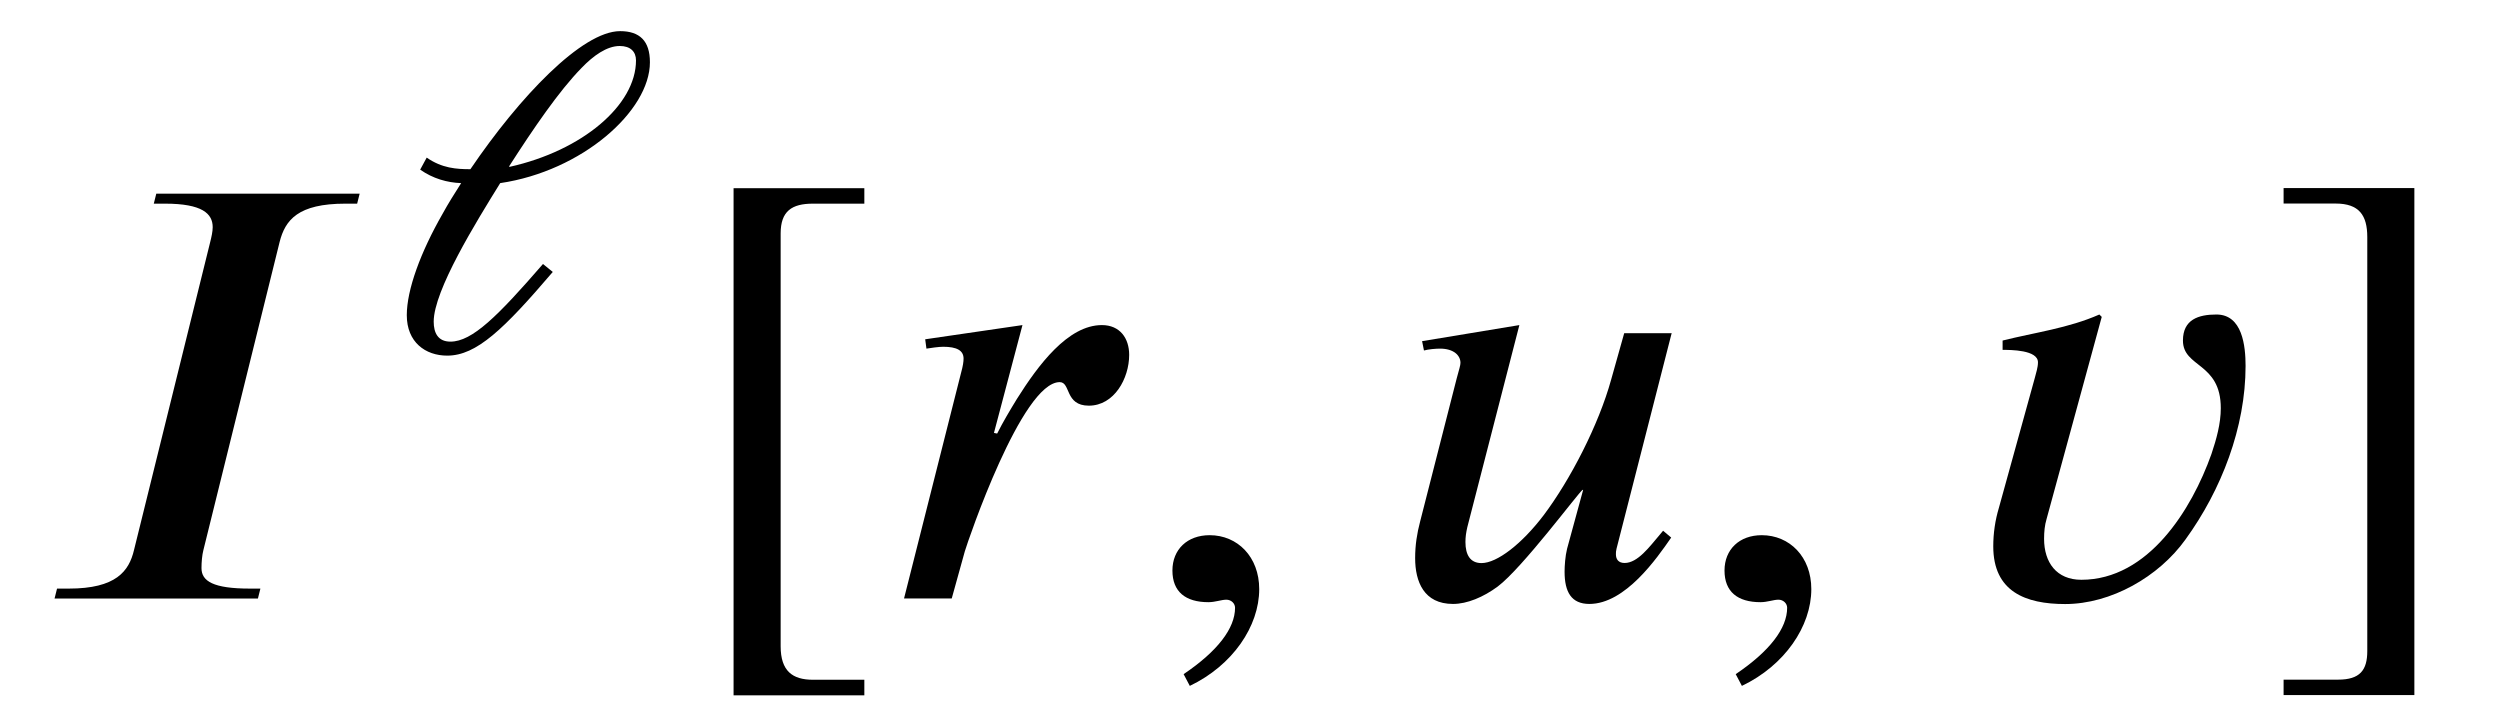
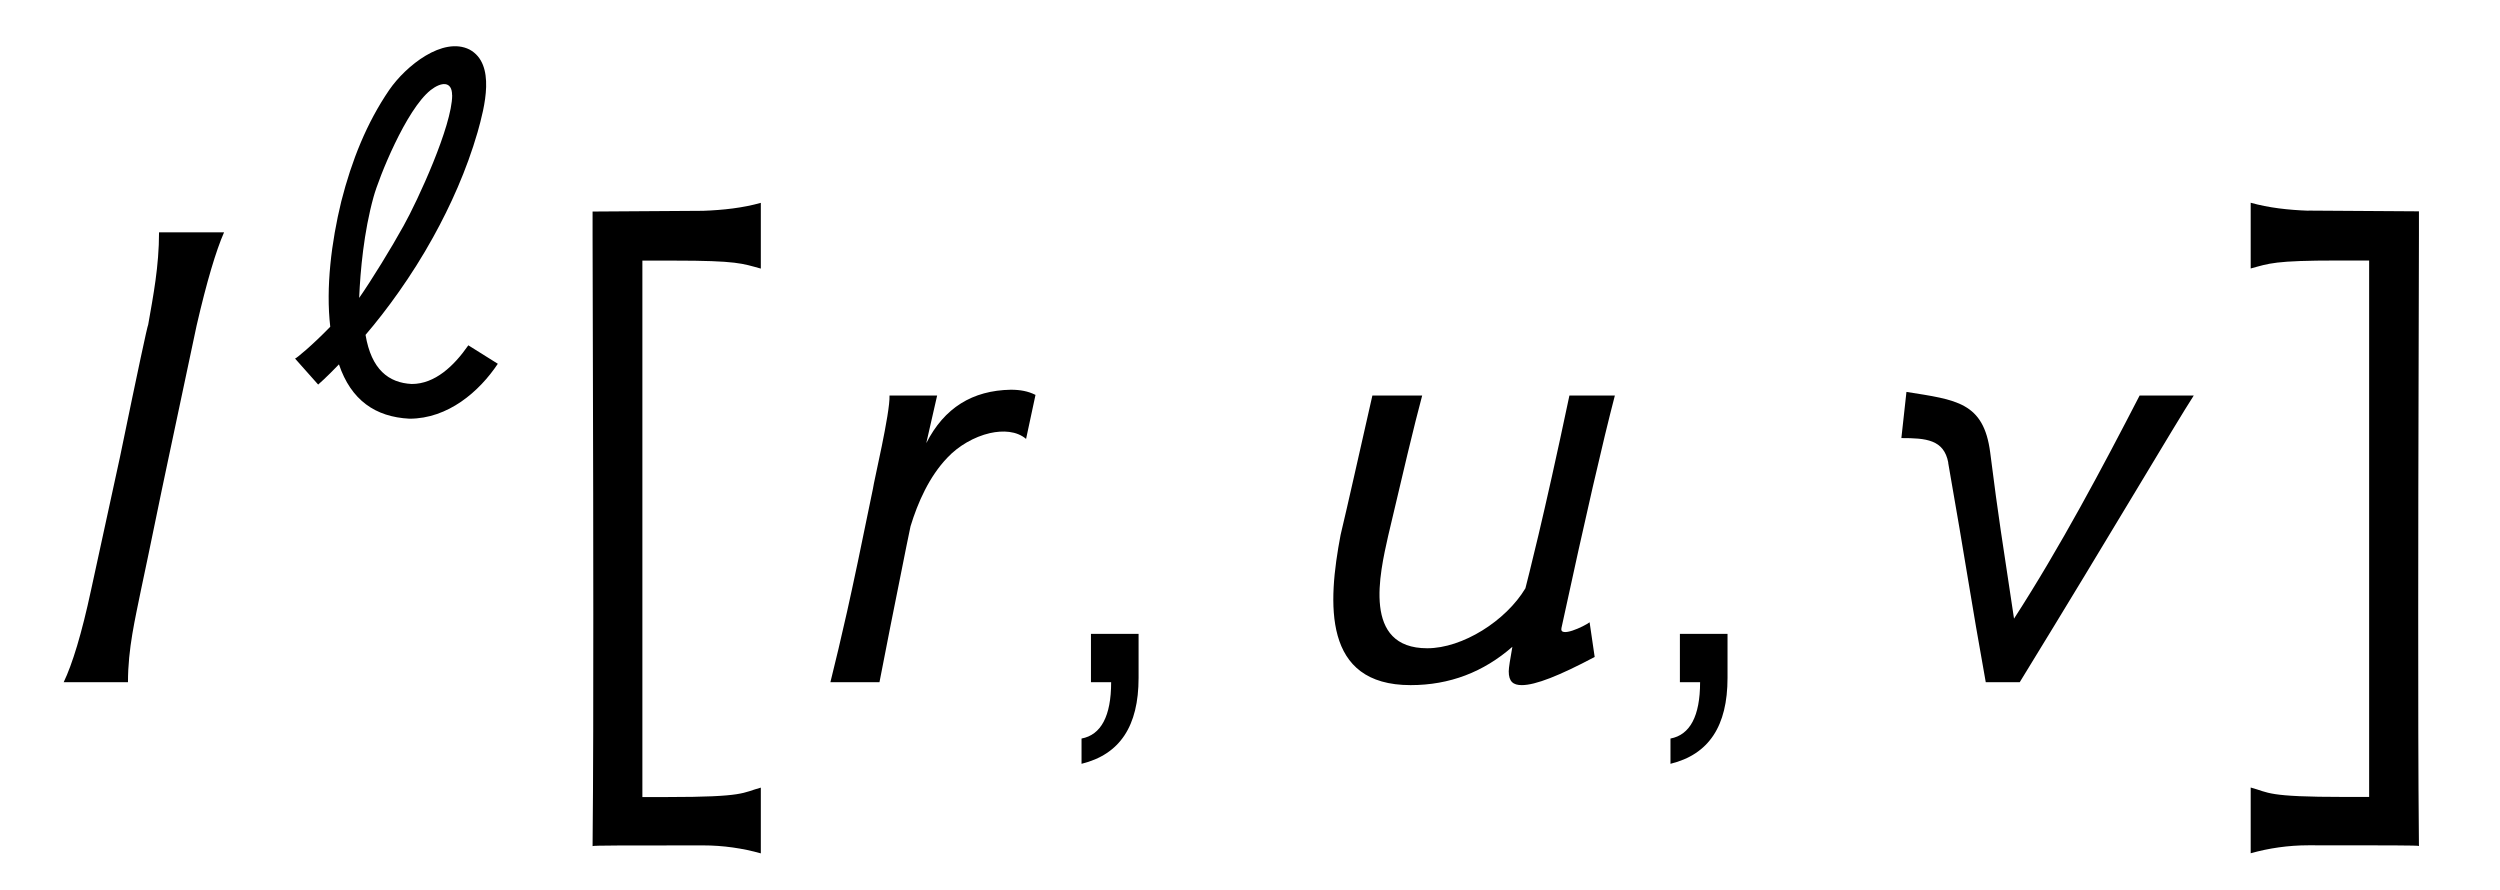
- <svg xmlns="http://www.w3.org/2000/svg" xmlns:xlink="http://www.w3.org/1999/xlink" version="1.1" width="40.179pt" height="11.672pt" viewBox="-.5 -9.618 40.179 11.672">
+ <svg xmlns="http://www.w3.org/2000/svg" xmlns:xlink="http://www.w3.org/1999/xlink" version="1.1" width="34.494pt" height="12.274pt" viewBox="-.5 -9.413 34.494 12.274">
  <defs>
-     <use id="g2-974" xlink:href="#g1-974" transform="scale(1.25)" />
-     <use id="g3-45" xlink:href="#g1-45" transform="scale(1.666667)" />
-     <use id="g3-92" xlink:href="#g1-92" transform="scale(1.666667)" />
-     <use id="g3-94" xlink:href="#g1-94" transform="scale(1.666667)" />
-     <use id="g3-2484" xlink:href="#g1-2484" transform="scale(1.666667)" />
-     <use id="g3-2518" xlink:href="#g1-2518" transform="scale(1.666667)" />
-     <use id="g3-2521" xlink:href="#g1-2521" transform="scale(1.666667)" />
-     <use id="g3-2522" xlink:href="#g1-2522" transform="scale(1.666667)" />
-     <path id="g1-45" d="m.496 .843c.412-.197 .669-.574 .669-.933c0-.311-.209-.52-.478-.52c-.215 0-.359 .137-.359 .341s.126 .305 .347 .305c.066 0 .126-.024 .173-.024s.084 .036 .084 .078c0 .197-.167 .418-.496 .64l.06 .114z" />
-     <path id="g1-92" d="m1.787 .933v-.149h-.496c-.197 0-.311-.084-.311-.323v-3.981c0-.215 .108-.287 .311-.287h.496v-.149h-1.261v4.89h1.261z" />
-     <path id="g1-94" d="m1.465 .933v-4.89h-1.261v.149h.502c.227 0 .305 .114 .305 .323v3.993c0 .185-.072 .275-.281 .275h-.526v.149h1.261z" />
-     <path id="g1-974" d="m1.602-2.367c.311-.484 .64-.968 .933-1.267c.149-.155 .323-.281 .49-.281c.137 0 .209 .072 .209 .185c0 .574-.687 1.16-1.626 1.369l-.006-.006zm-1.142 .042c.161 .114 .347 .167 .526 .173c-.084 .132-.167 .263-.239 .395c-.281 .49-.46 .974-.46 1.303c0 .347 .239 .52 .52 .52c.377 0 .729-.341 1.357-1.076l-.126-.102c-.58 .669-.909 .998-1.19 .998c-.161 0-.215-.114-.215-.257c0-.4 .544-1.279 .855-1.781c1.052-.155 1.925-.927 1.925-1.554c0-.275-.132-.4-.383-.4c-.49 0-1.297 .849-1.925 1.775c-.179 0-.365-.012-.562-.149l-.084 .155z" />
-     <path id="g1-2484" d="m3.168-3.903h-1.961l-.024 .096h.108c.359 0 .46 .096 .46 .227c0 .042-.012 .096-.024 .143l-.735 2.971c-.048 .203-.173 .371-.628 .371h-.114l-.024 .096h1.961l.024-.096h-.102c-.353 0-.466-.072-.466-.197c0-.06 .006-.126 .018-.173l.735-2.971c.054-.215 .179-.371 .634-.371h.114l.024-.096z" />
-     <path id="g1-2518" d="m1.046-1.596l.275-1.04l-.938 .137l.012 .09c.036-.006 .12-.018 .161-.018c.132 0 .197 .036 .197 .114c0 .03-.006 .072-.024 .137l-.55 2.176h.46l.126-.454c.03-.102 .55-1.632 .915-1.632c.108 0 .048 .227 .281 .227c.245 0 .389-.263 .389-.49c0-.161-.09-.287-.263-.287c-.329 0-.616 .389-.819 .711c-.066 .108-.137 .227-.191 .335l-.03-.006z" />
-     <path id="g1-2521" d="m2.654-2.558h-.46l-.126 .448c-.12 .436-.395 .968-.652 1.309c-.209 .275-.448 .46-.598 .46c-.108 0-.155-.078-.155-.203c0-.048 .006-.09 .018-.143l.502-1.949l-.938 .155l.018 .09c.042-.012 .114-.018 .155-.018c.132 0 .197 .066 .197 .137c0 .024-.012 .06-.036 .149l-.353 1.381c-.03 .114-.048 .227-.048 .353c0 .227 .084 .442 .365 .442c.137 0 .293-.066 .43-.167c.239-.179 .777-.903 .819-.933h.006l-.155 .568c-.018 .072-.024 .167-.024 .221c0 .197 .066 .311 .239 .311c.347 0 .652-.442 .789-.64l-.078-.066l-.03 .036c-.102 .12-.215 .275-.341 .275c-.06 0-.084-.036-.084-.084c0-.018 0-.03 .006-.054l.532-2.08z" />
-     <path id="g1-2522" d="m1.476-2.714l-.024-.024c-.299 .132-.622 .173-.933 .251v.09c.078 0 .341 0 .341 .12c0 .048-.018 .102-.03 .149l-.347 1.255c-.036 .12-.054 .245-.054 .371c0 .436 .311 .556 .693 .556c.442 0 .903-.263 1.16-.622c.347-.478 .58-1.082 .58-1.674c0-.191-.03-.496-.281-.496c-.173 0-.323 .048-.323 .251c0 .263 .365 .209 .365 .652c0 .149-.042 .299-.09 .442c-.191 .538-.61 1.213-1.255 1.213c-.239 0-.359-.167-.359-.395c0-.066 .006-.132 .024-.191l.532-1.949z" />
+     <use id="g2-936" xlink:href="#g1-936" transform="scale(1.142857)" />
+     <use id="g3-13" xlink:href="#g1-13" transform="scale(1.428571)" />
+     <use id="g3-60" xlink:href="#g1-60" transform="scale(1.428571)" />
+     <use id="g3-62" xlink:href="#g1-62" transform="scale(1.428571)" />
+     <use id="g3-2448" xlink:href="#g1-2448" transform="scale(1.428571)" />
+     <use id="g3-2482" xlink:href="#g1-2482" transform="scale(1.428571)" />
+     <use id="g3-2485" xlink:href="#g1-2485" transform="scale(1.428571)" />
+     <use id="g3-2486" xlink:href="#g1-2486" transform="scale(1.428571)" />
+     <path id="g1-13" d="m.851-.467h-.46v.467h.195c0 .328-.098 .509-.286 .544v.244c.37-.091 .551-.363 .551-.83v-.425z" />
+     <path id="g1-60" d="m.425-4.547c0 .042 0 .119 0 .23c0 .572 .007 2.064 .007 3.661c0 .753 0 1.527-.007 2.239c0-.007 .314-.007 1.067-.007c.195 0 .384 .028 .558 .077v-.635c-.181 .049-.146 .091-.907 .091h-.237v-2.845v-2.336h.3c.621 0 .663 .028 .844 .077v-.635c-.174 .049-.363 .07-.558 .077l-1.067 .007z" />
+     <path id="g1-62" d="m.983-4.554c-.195-.007-.384-.028-.558-.077v.635c.181-.049 .223-.077 .844-.077h.3v2.336v2.845h-.237c-.76 0-.725-.042-.907-.091v.635c.174-.049 .363-.077 .558-.077c.753 0 1.067 0 1.067 .007c-.007-.711-.007-1.485-.007-2.239c0-1.597 .007-3.089 .007-3.661c0-.112 0-.188 0-.23l-1.067-.007z" />
+     <path id="g1-936" d="m.091-.656l.279 .314c0 0 .098-.084 .251-.244c.146 .432 .439 .635 .851 .656c.467 0 .844-.328 1.067-.663l-.356-.223c-.174 .251-.404 .467-.683 .467c-.279-.014-.488-.174-.558-.593c.251-.293 .558-.711 .816-1.179c.209-.377 .404-.809 .537-1.269c.084-.3 .223-.823-.098-.997c-.321-.16-.767 .195-.969 .488c-.272 .398-.453 .851-.579 1.346c-.119 .488-.188 1.039-.133 1.513c-.216 .223-.411 .384-.425 .384zm1.897-3.18c0 .37-.418 1.276-.586 1.576c-.146 .265-.391 .663-.537 .872c.014-.328 .056-.795 .174-1.22c.063-.23 .391-1.053 .69-1.29c.126-.098 .258-.112 .258 .063z" />
+     <path id="g1-2448" d="m1.186-4.345c0 .328-.056 .614-.105 .893c-.007 .007-.098 .432-.272 1.276c-.091 .425-.188 .858-.279 1.283s-.181 .718-.265 .893h.621c0-.328 .07-.614 .126-.893c.091-.425 .174-.844 .265-1.269s.181-.858 .272-1.283c.098-.425 .188-.725 .265-.9h-.628z" />
+     <path id="g1-2482" d="m2.218-2.776c-.07-.035-.146-.049-.237-.049c-.37 .007-.642 .174-.816 .516l.105-.46h-.46c.007 .167-.153 .837-.16 .9c-.23 1.13-.3 1.416-.411 1.869h.474c.035-.181 .07-.363 .105-.537c.077-.377 .146-.739 .195-.969c.07-.23 .181-.481 .356-.663c.105-.112 .258-.202 .411-.237c.126-.028 .258-.021 .349 .056l.091-.425z" />
+     <path id="g1-2485" d="m2.518-2.769c-.251 1.193-.404 1.778-.425 1.862c-.188 .314-.607 .579-.948 .579c-.628 0-.46-.718-.377-1.088c.139-.593 .251-1.067 .328-1.353h-.481c-.133 .586-.237 1.053-.307 1.346c-.126 .663-.174 1.451 .676 1.451c.377 0 .704-.126 .983-.37c-.021 .119-.035 .202-.035 .237c0 .098 .042 .133 .126 .133c.133 0 .363-.091 .704-.272l-.049-.335c-.056 .042-.293 .153-.272 .056c.237-1.095 .398-1.792 .516-2.246h-.439z" />
+     <path id="g1-2486" d="m.488-2.12c.174 .99 .216 1.304 .363 2.12h.328c.928-1.513 1.492-2.476 1.681-2.769h-.523c-.356 .69-.767 1.465-1.213 2.155c-.119-.795-.146-.941-.23-1.604c-.063-.488-.328-.509-.809-.586l-.049 .446c.237 0 .411 .014 .453 .237z" />
  </defs>
-   <g id="page225">
-     <use x="0" y="0" xlink:href="#g3-2484" />
-     <use x="5.679" y="-3.985" xlink:href="#g2-974" />
-     <use x="10.413" y="0" xlink:href="#g3-92" />
-     <use x="13.731" y="0" xlink:href="#g3-2518" />
-     <use x="17.796" y="0" xlink:href="#g3-45" />
-     <use x="21.947" y="0" xlink:href="#g3-2521" />
-     <use x="26.669" y="0" xlink:href="#g3-45" />
-     <use x="30.82" y="0" xlink:href="#g3-2522" />
-     <use x="35.861" y="0" xlink:href="#g3-94" />
+   <g id="page223">
+     <use x="0" y="0" xlink:href="#g3-2448" />
+     <use x="3.467" y="-3.716" xlink:href="#g2-936" />
+     <use x="7.069" y="0" xlink:href="#g3-60" />
+     <use x="10.616" y="0" xlink:href="#g3-2482" />
+     <use x="13.994" y="0" xlink:href="#g3-13" />
+     <use x="17.557" y="0" xlink:href="#g3-2485" />
+     <use x="22.12" y="0" xlink:href="#g3-13" />
+     <use x="25.683" y="0" xlink:href="#g3-2486" />
+     <use x="29.947" y="0" xlink:href="#g3-62" />
  </g>
</svg>
